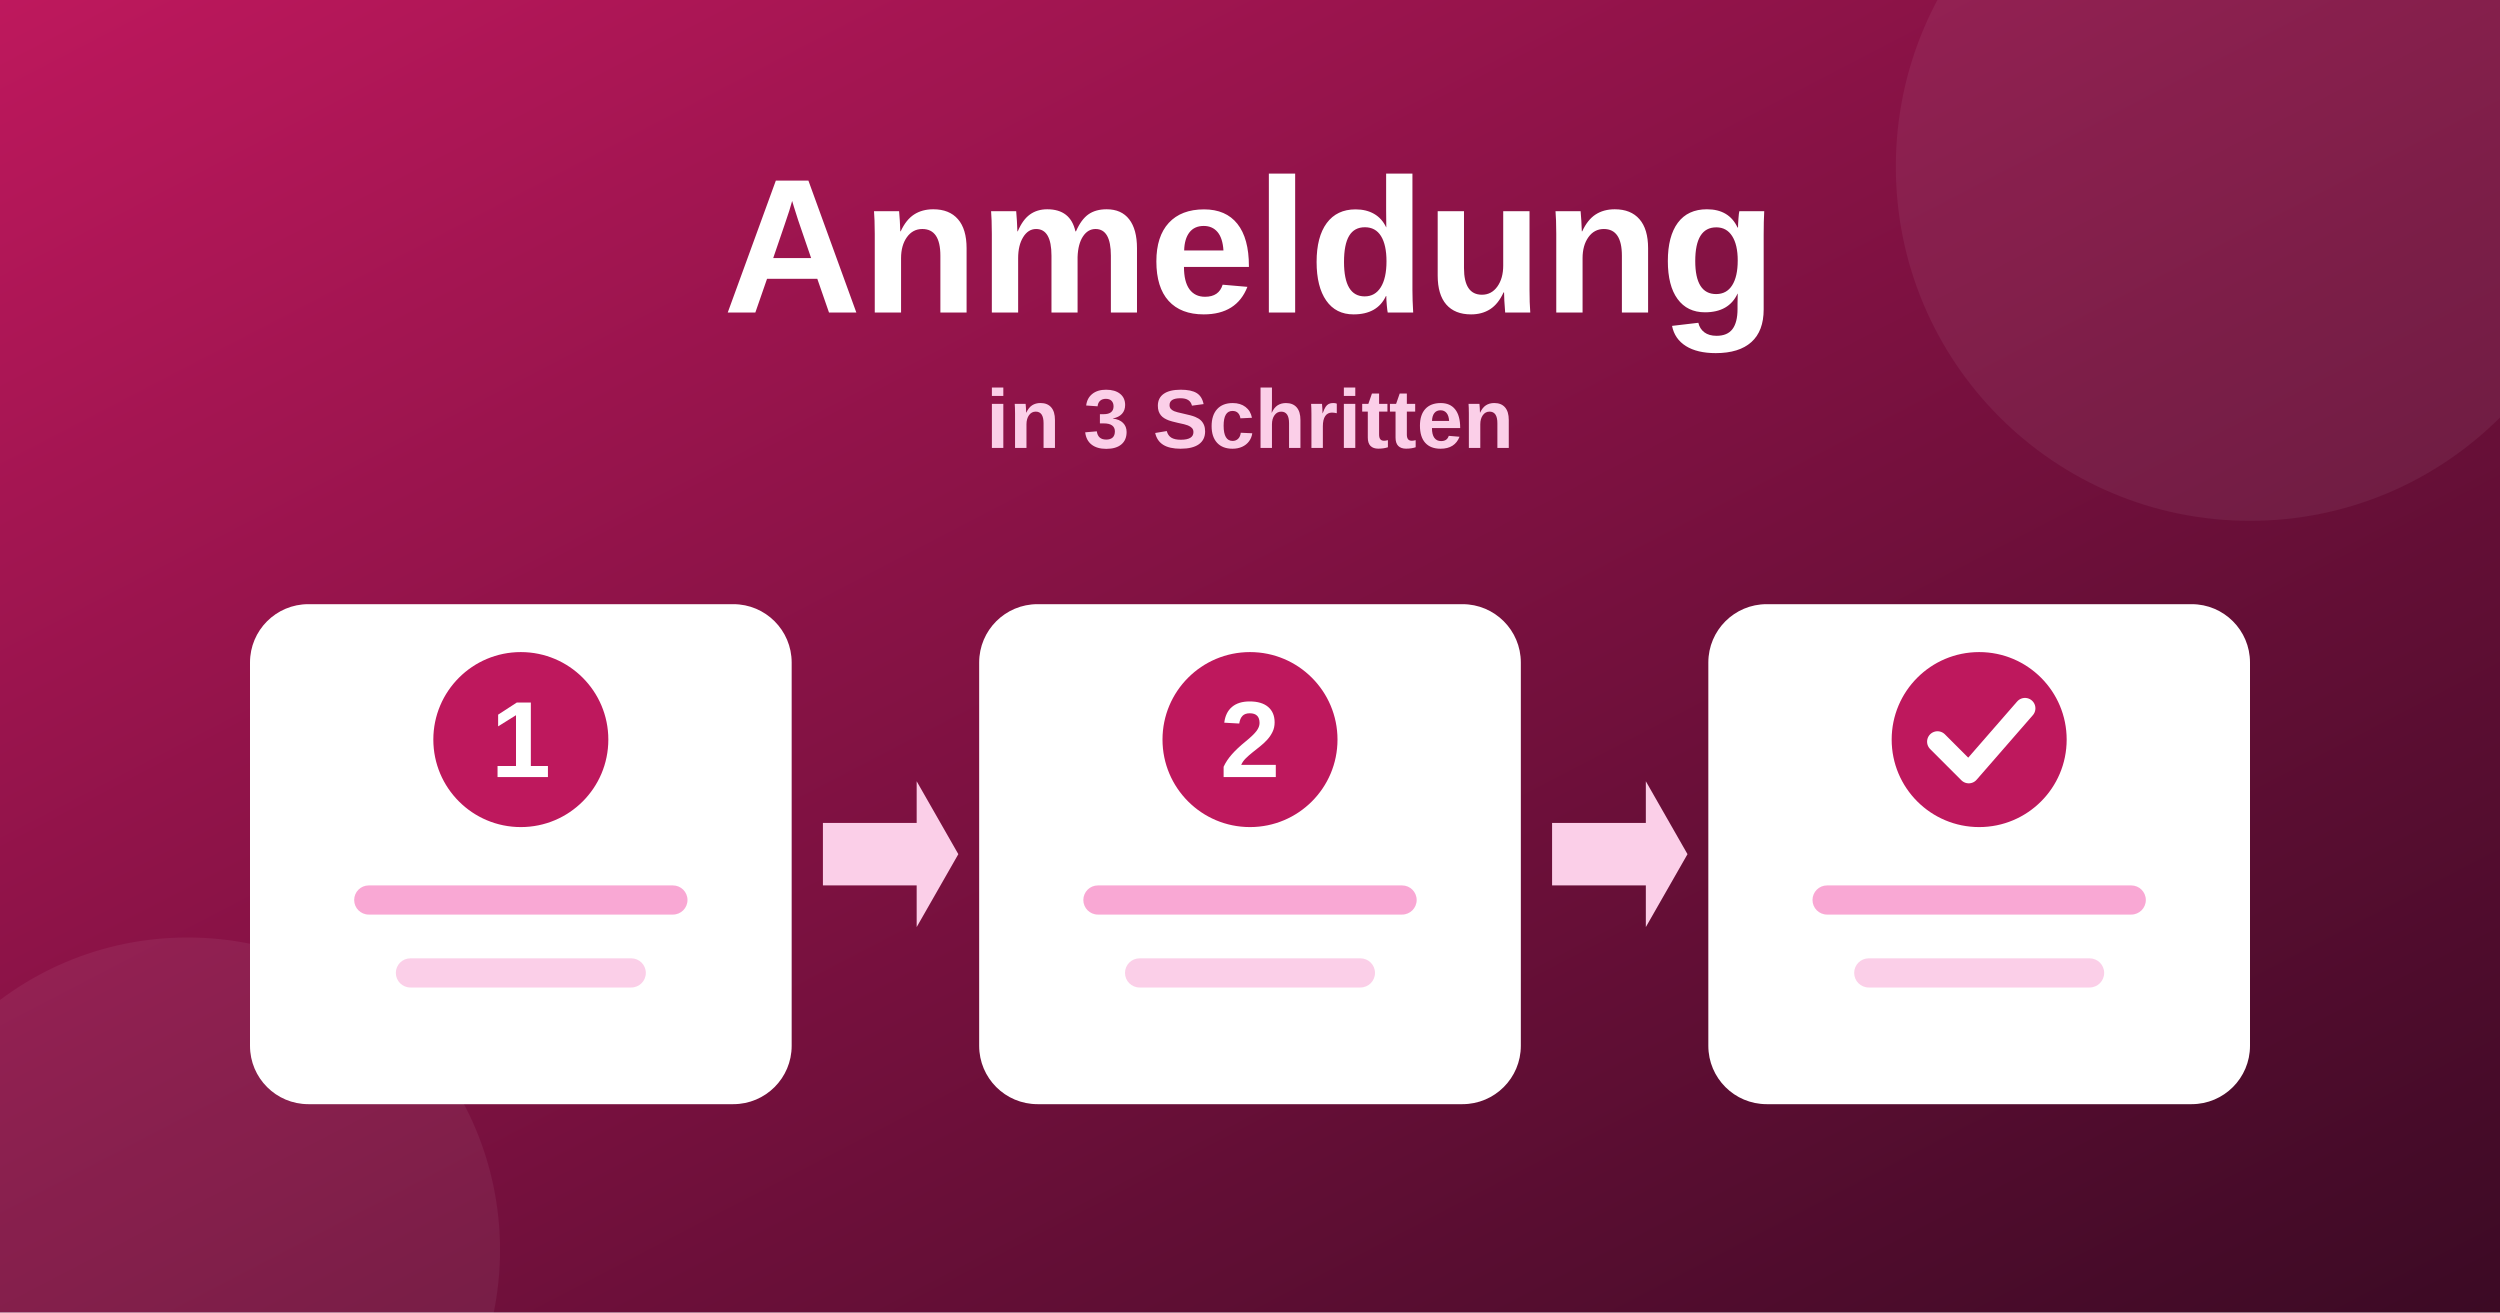
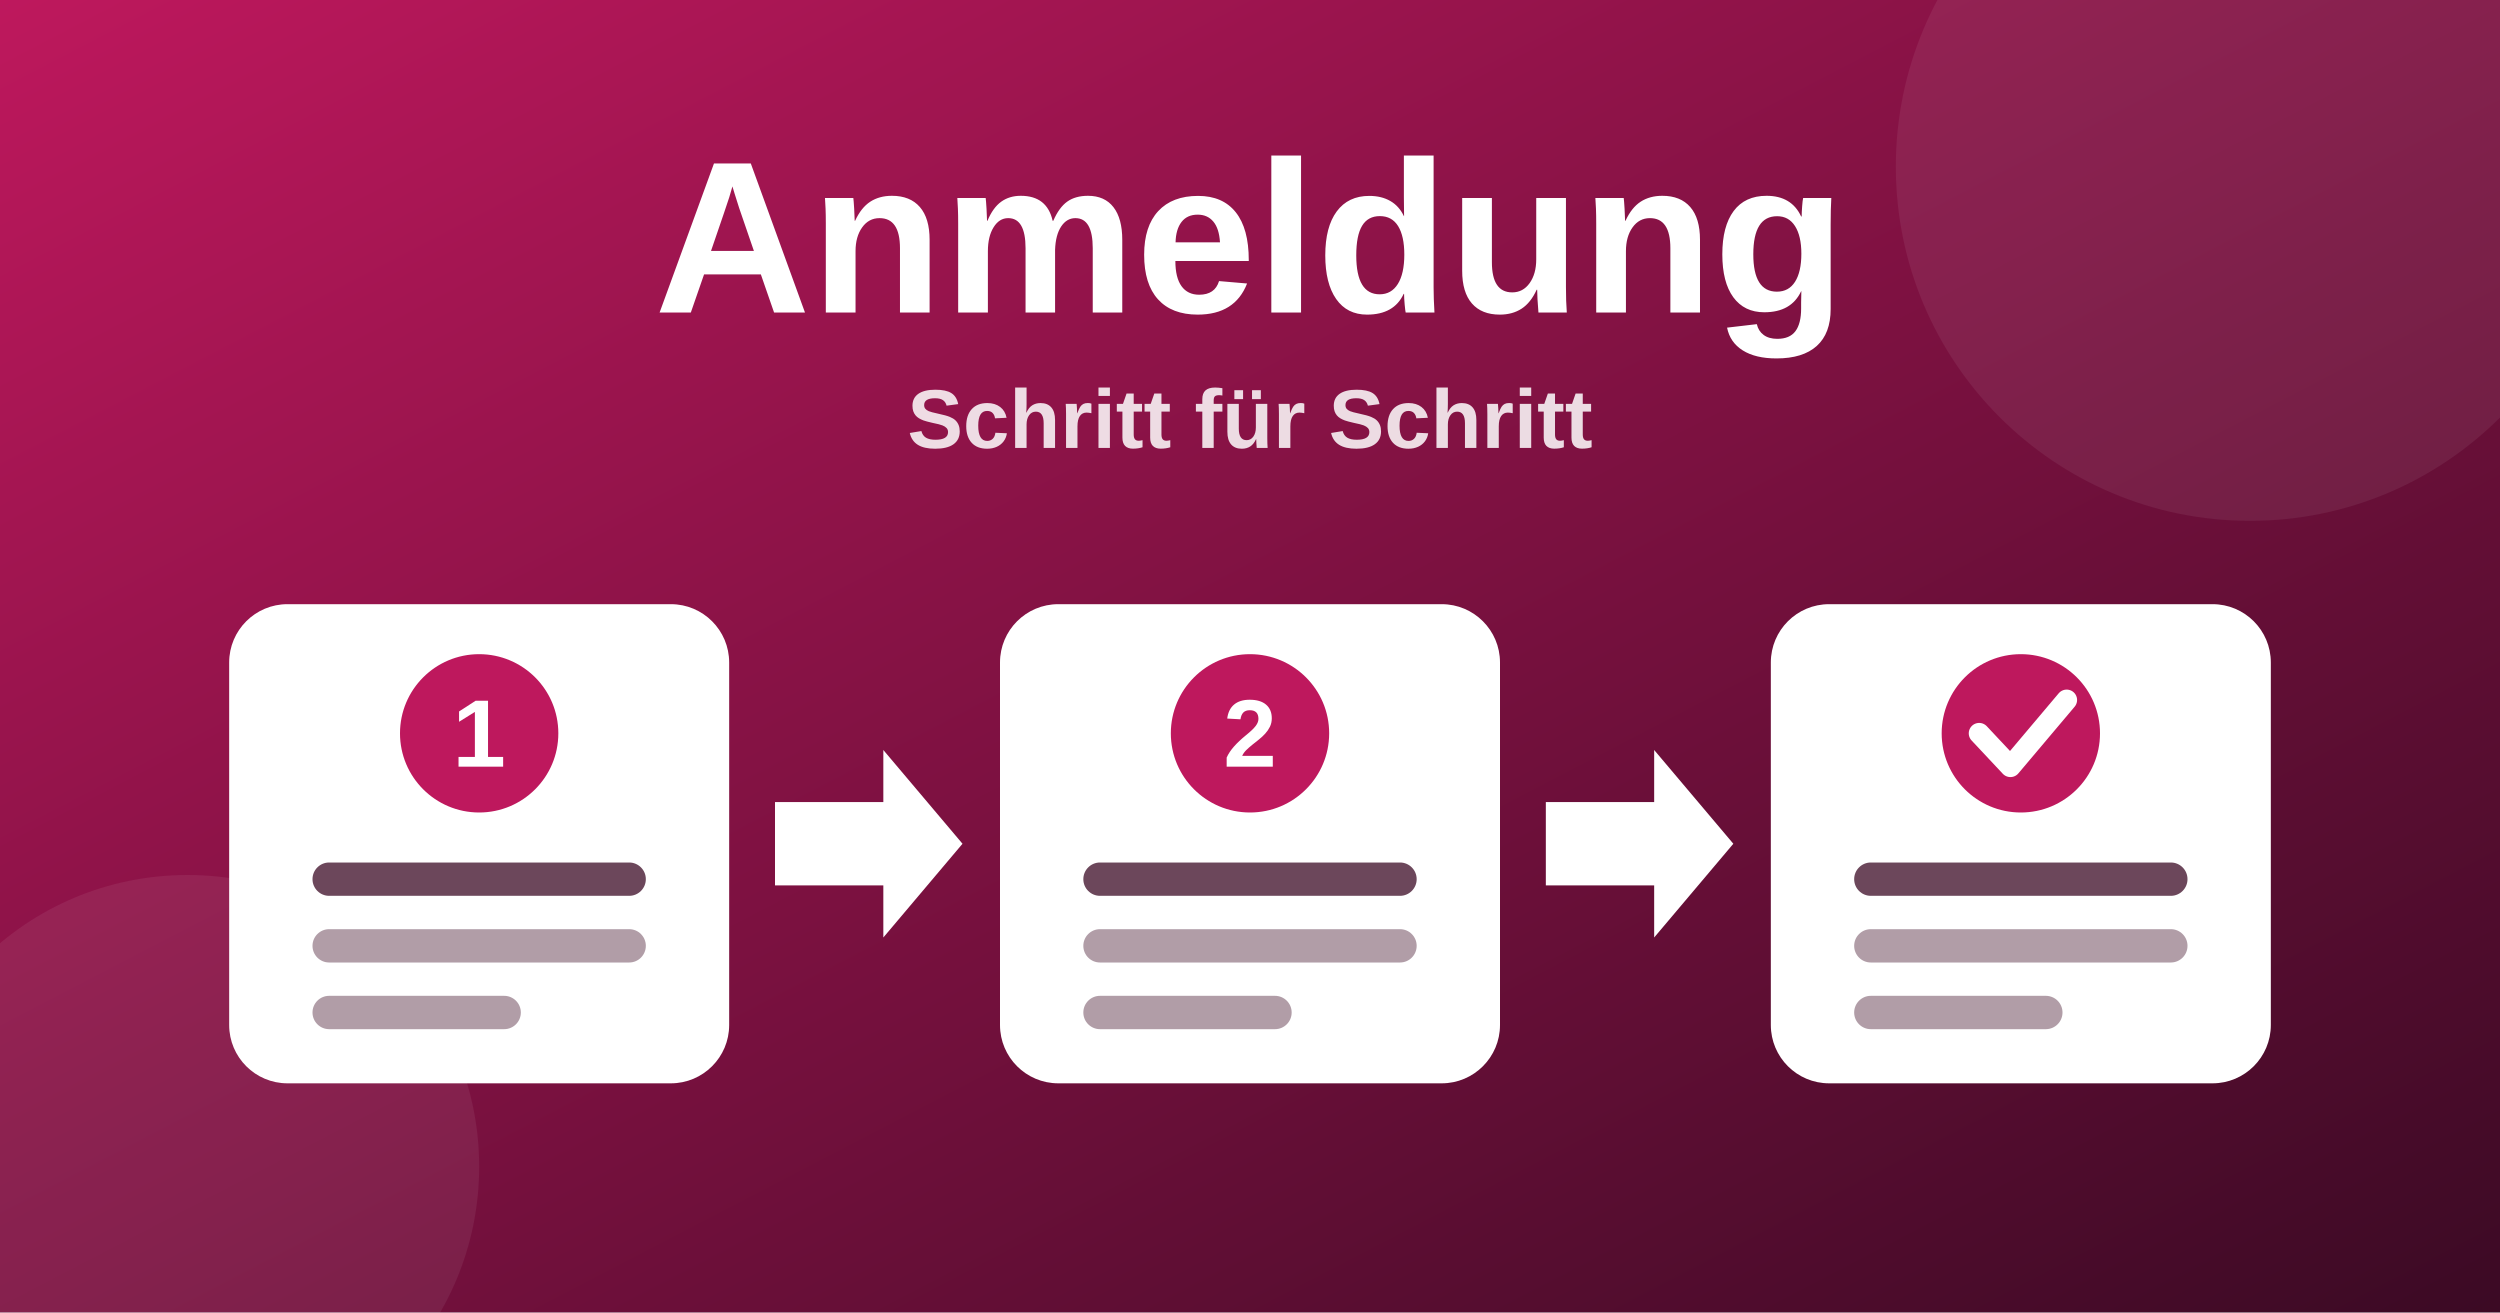
<svg xmlns="http://www.w3.org/2000/svg" viewBox="0 0 1200 630">
  <defs>
    <linearGradient id="bg" x1="0" y1="0" x2="1" y2="1">
      <stop offset="0" stop-color="#be185d" />
      <stop offset="1" stop-color="#3b0a24" />
    </linearGradient>
  </defs>
  <rect width="1200" height="630" fill="url(#bg)" />
-   <circle cx="1080" cy="80" r="170" fill="#ffffff" opacity="0.06" />
-   <circle cx="90" cy="600" r="150" fill="#ffffff" opacity="0.06" />
-   <text x="600" y="150" font-family="system-ui,Arial,sans-serif" font-weight="800" font-size="92" fill="#ffffff" text-anchor="middle">Anmeldung</text>
-   <text x="600" y="215" font-family="system-ui,Arial,sans-serif" font-weight="800" font-size="40" fill="#fbcfe8" text-anchor="middle">in 3 Schritten</text>
+   <circle cx="1080" cy="80" r="170" fill="#ffffff" opacity="0.07" />
+   <circle cx="90" cy="560" r="140" fill="#ffffff" opacity="0.07" />
+   <text x="600" y="150" text-anchor="middle" font-family="system-ui,Arial,sans-serif" font-weight="800" font-size="104" fill="#ffffff">Anmeldung</text>
+   <text x="600" y="215" text-anchor="middle" font-family="system-ui,Arial,sans-serif" font-weight="800" font-size="40" fill="#ffffff" opacity="0.85">Schritt für Schritt</text>
  <g>
-     <rect x="120" y="290" width="260" height="240" rx="28" fill="#ffffff" />
-     <circle cx="250" cy="355" r="42" fill="#be185d" />
-     <text x="250" y="373" font-family="system-ui,Arial,sans-serif" font-weight="800" font-size="52" fill="#ffffff" text-anchor="middle">1</text>
-     <rect x="170" y="425" width="160" y2="0" height="14" rx="7" fill="#f9a8d4" />
-     <rect x="190" y="460" width="120" height="14" rx="7" fill="#fbcfe8" />
+     <rect x="110" y="290" width="240" height="230" rx="28" fill="#ffffff" />
+     <circle cx="230" cy="352" r="38" fill="#be185d" />
+     <text x="230" y="368" text-anchor="middle" font-family="system-ui,Arial,sans-serif" font-weight="800" font-size="46" fill="#ffffff">1</text>
+     <rect x="150" y="414" width="160" height="16" rx="8" fill="#3b0a24" opacity="0.75" />
+     <rect x="150" y="446" width="160" height="16" rx="8" fill="#3b0a24" opacity="0.4" />
+     <rect x="150" y="478" width="100" height="16" rx="8" fill="#3b0a24" opacity="0.4" />
  </g>
  <g>
-     <rect x="470" y="290" width="260" height="240" rx="28" fill="#ffffff" />
-     <circle cx="600" cy="355" r="42" fill="#be185d" />
-     <text x="600" y="373" font-family="system-ui,Arial,sans-serif" font-weight="800" font-size="52" fill="#ffffff" text-anchor="middle">2</text>
-     <rect x="520" y="425" width="160" height="14" rx="7" fill="#f9a8d4" />
-     <rect x="540" y="460" width="120" height="14" rx="7" fill="#fbcfe8" />
+     <rect x="480" y="290" width="240" height="230" rx="28" fill="#ffffff" />
+     <circle cx="600" cy="352" r="38" fill="#be185d" />
+     <text x="600" y="368" text-anchor="middle" font-family="system-ui,Arial,sans-serif" font-weight="800" font-size="46" fill="#ffffff">2</text>
+     <rect x="520" y="414" width="160" height="16" rx="8" fill="#3b0a24" opacity="0.75" />
+     <rect x="520" y="446" width="160" height="16" rx="8" fill="#3b0a24" opacity="0.4" />
+     <rect x="520" y="478" width="100" height="16" rx="8" fill="#3b0a24" opacity="0.4" />
  </g>
  <g>
-     <rect x="820" y="290" width="260" height="240" rx="28" fill="#ffffff" />
-     <circle cx="950" cy="355" r="42" fill="#be185d" />
-     <polyline points="930,356 945,371 972,340" fill="none" stroke="#ffffff" stroke-width="10" stroke-linecap="round" stroke-linejoin="round" />
-     <rect x="870" y="425" width="160" height="14" rx="7" fill="#f9a8d4" />
-     <rect x="890" y="460" width="120" height="14" rx="7" fill="#fbcfe8" />
+     <rect x="850" y="290" width="240" height="230" rx="28" fill="#ffffff" />
+     <circle cx="970" cy="352" r="38" fill="#be185d" />
+     <polyline points="950,352 965,368 992,336" fill="none" stroke="#ffffff" stroke-width="10" stroke-linecap="round" stroke-linejoin="round" />
+     <rect x="890" y="414" width="160" height="16" rx="8" fill="#3b0a24" opacity="0.75" />
+     <rect x="890" y="446" width="160" height="16" rx="8" fill="#3b0a24" opacity="0.4" />
+     <rect x="890" y="478" width="100" height="16" rx="8" fill="#3b0a24" opacity="0.4" />
  </g>
-   <g fill="#fbcfe8">
-     <polygon points="395,395 440,395 440,375 460,410 440,445 440,425 395,425" />
-     <polygon points="745,395 790,395 790,375 810,410 790,445 790,425 745,425" />
-   </g>
+   <polygon points="372,385 424,385 424,360 462,405 424,450 424,425 372,425" fill="#ffffff" />
+   <polygon points="742,385 794,385 794,360 832,405 794,450 794,425 742,425" fill="#ffffff" />
</svg>
